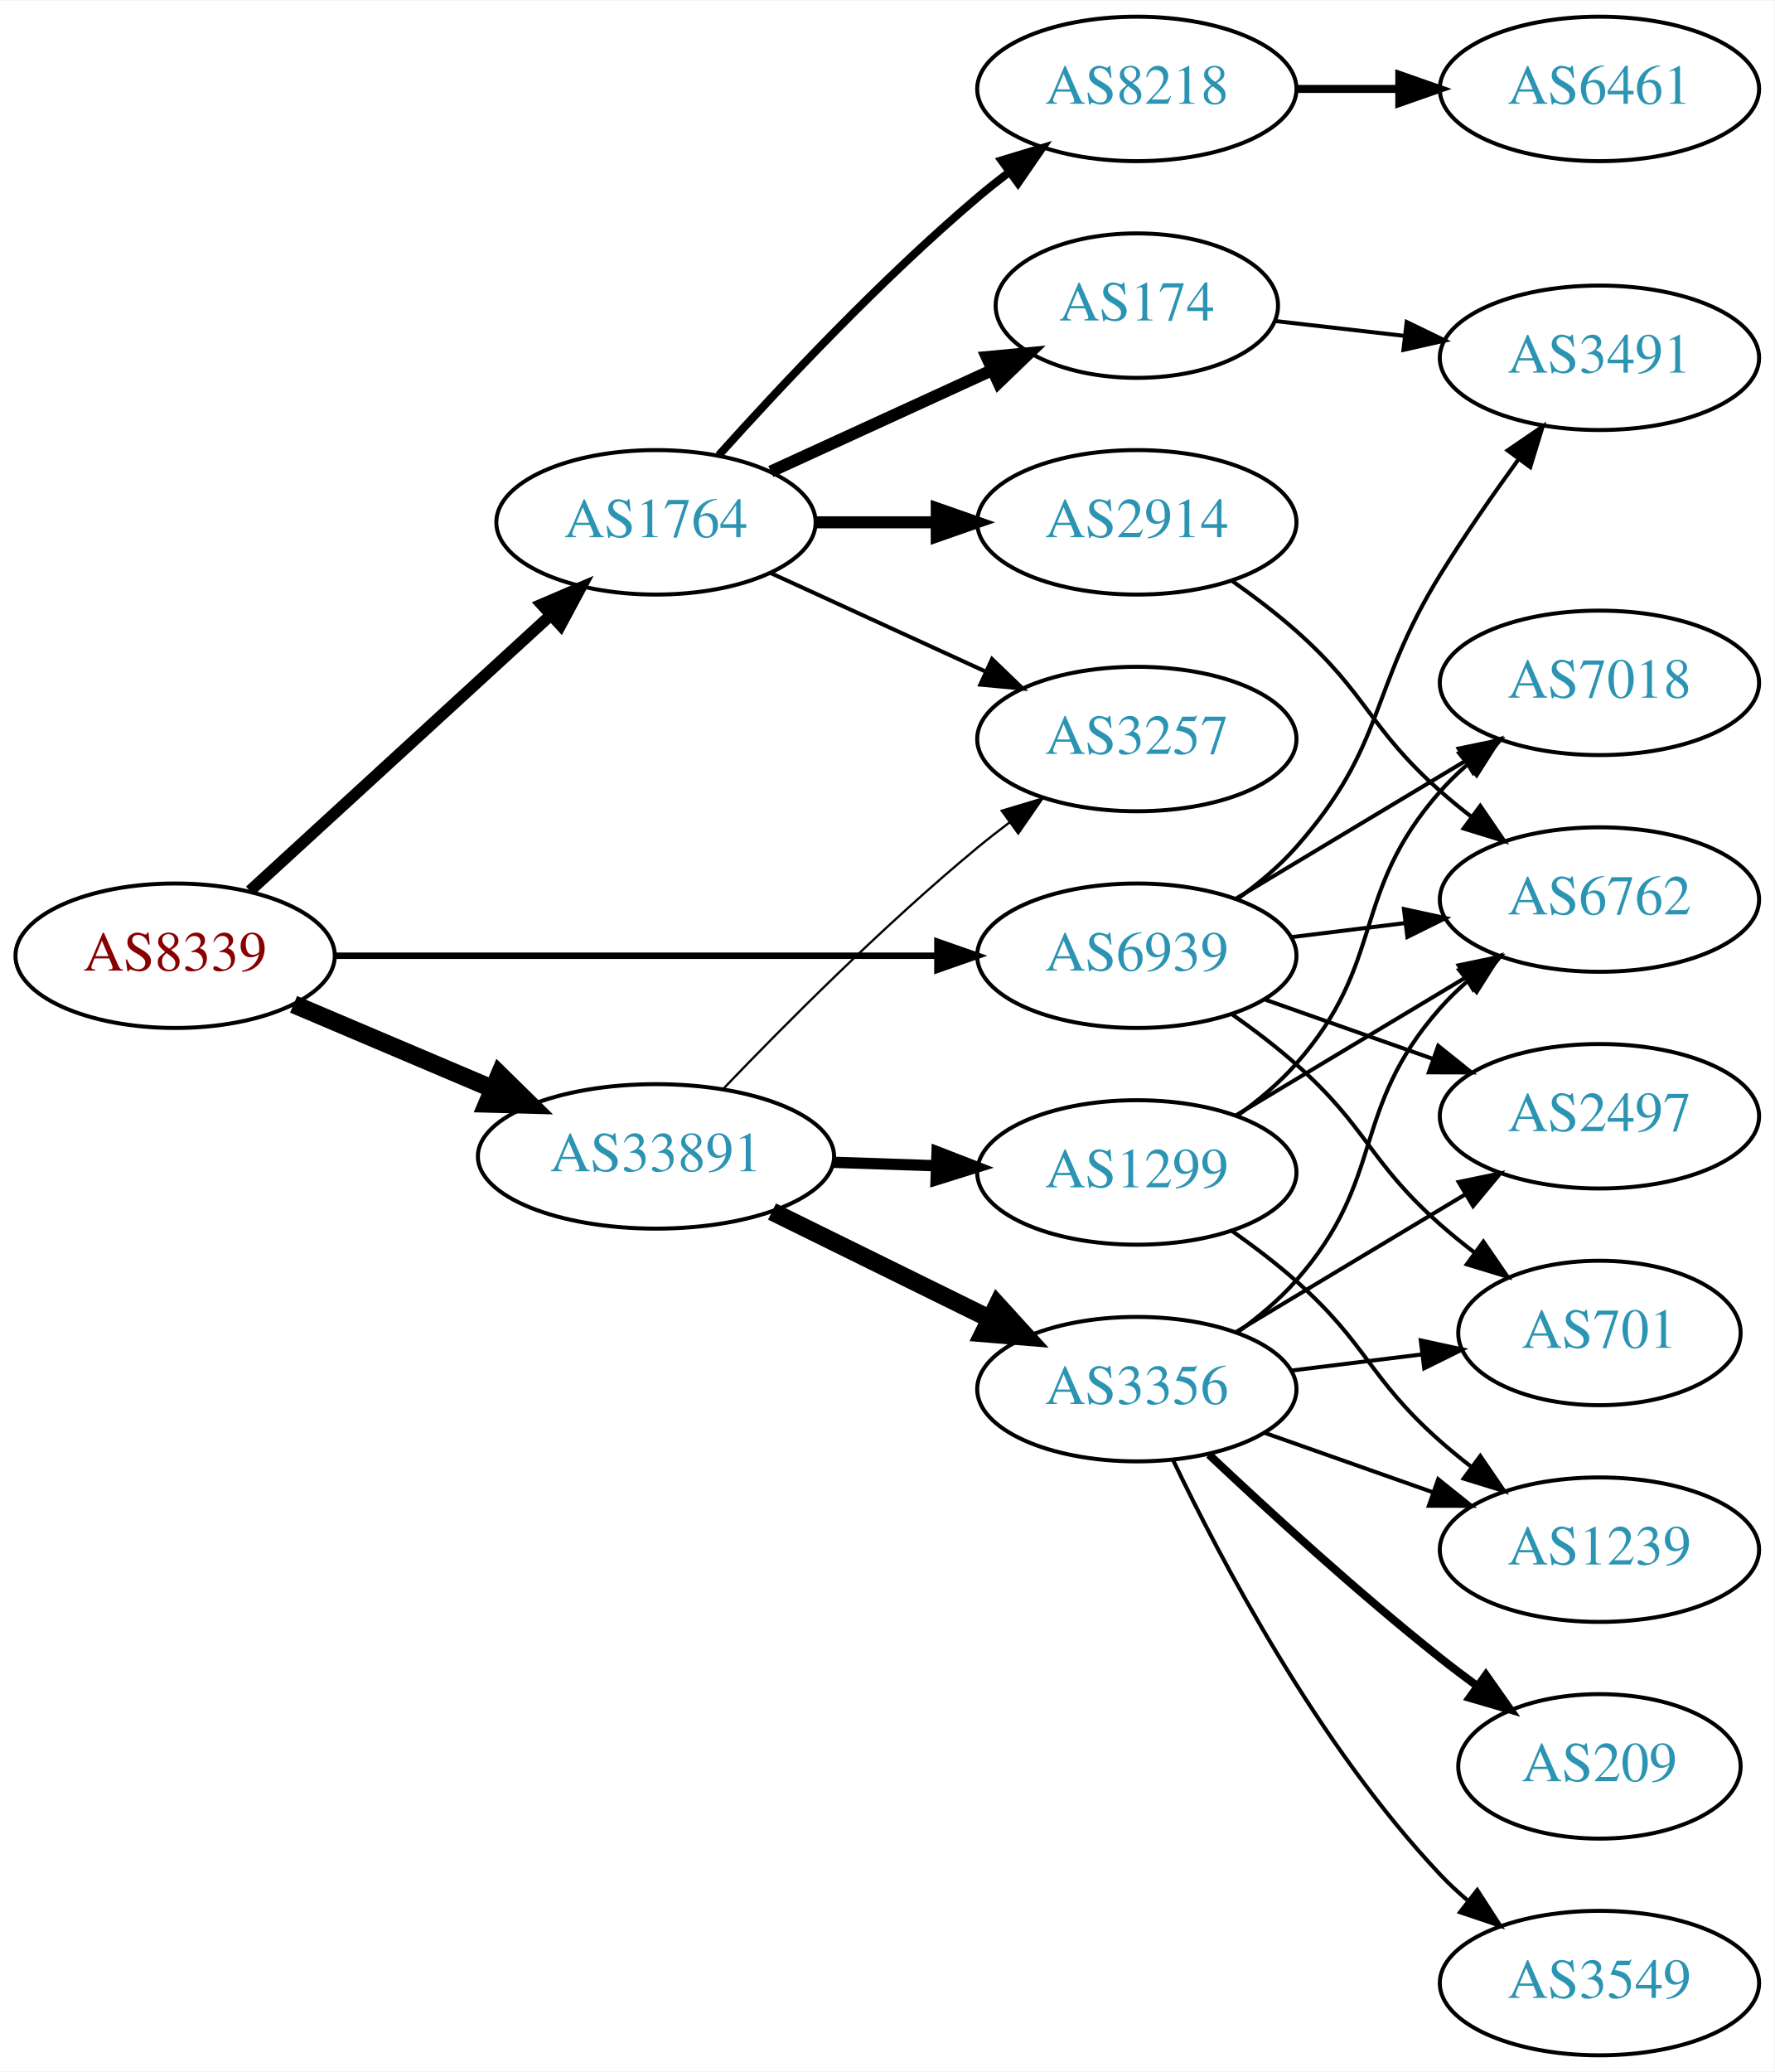
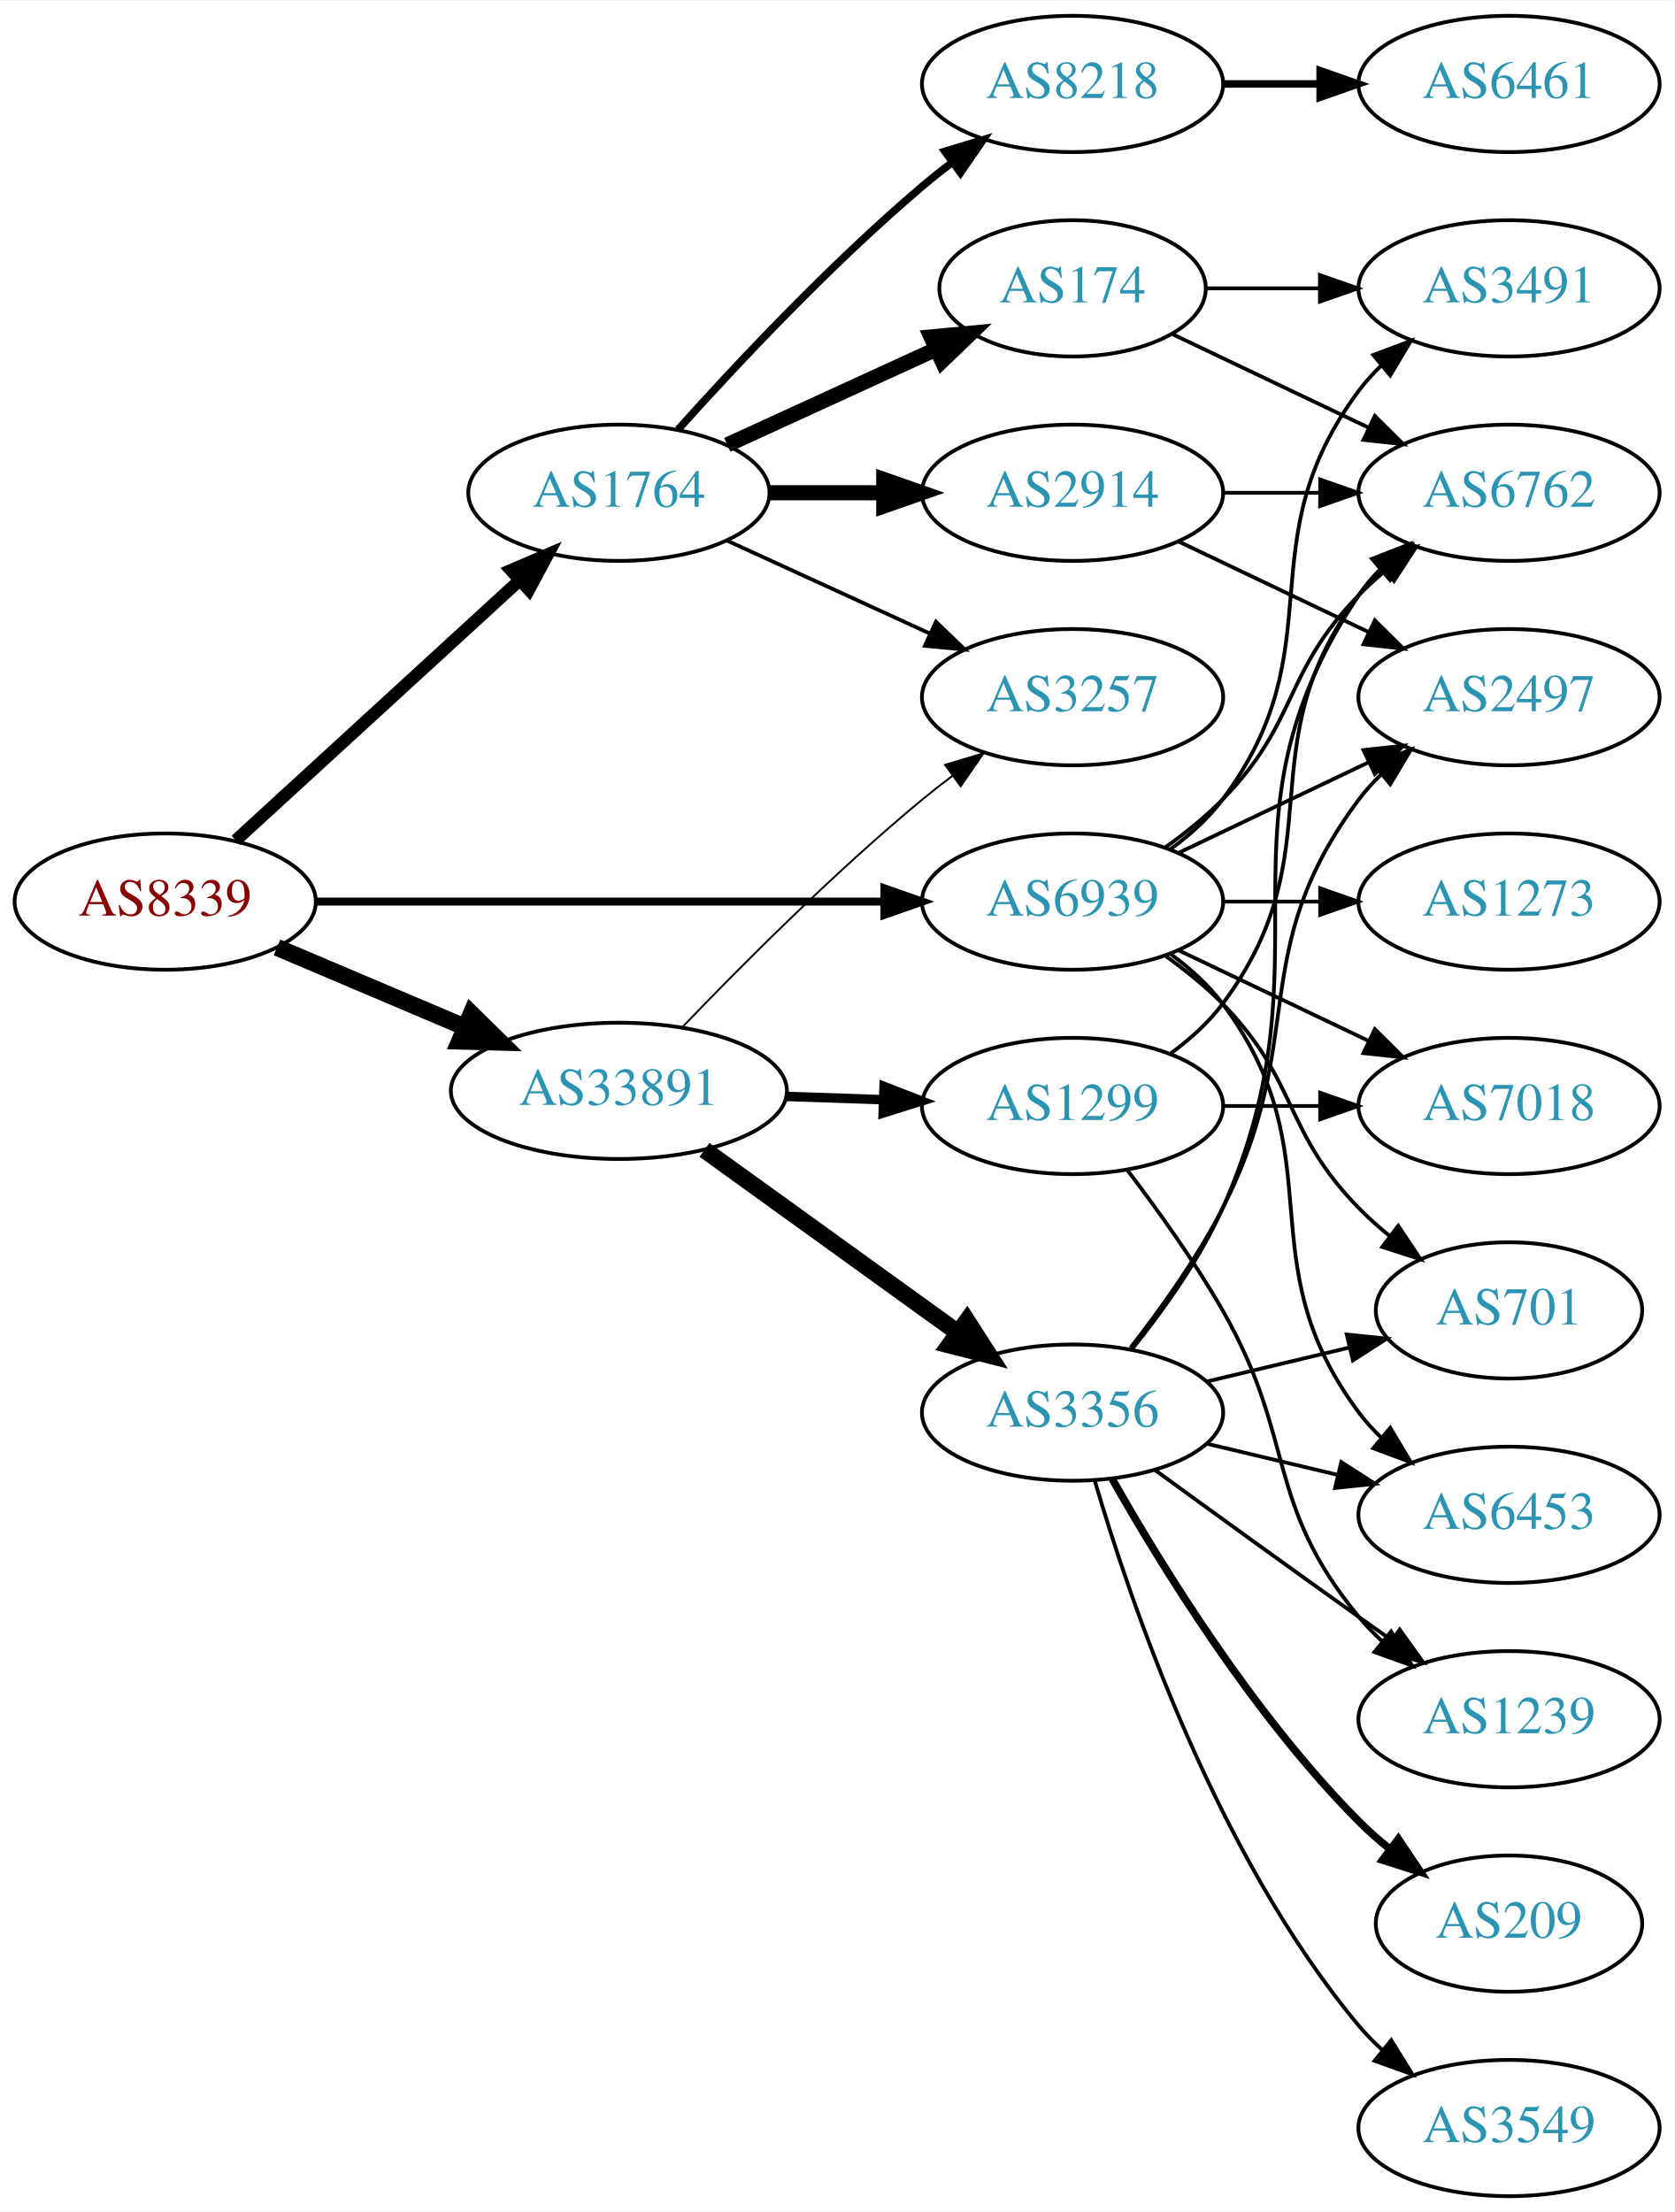
- <svg xmlns="http://www.w3.org/2000/svg" xmlns:xlink="http://www.w3.org/1999/xlink" width="442pt" height="516pt" viewBox="0.00 0.00 442.27 516.00">
-   <g id="graph0" class="graph" transform="scale(1 1) rotate(0) translate(4 512)">
-     <polygon fill="white" stroke="none" points="-4,4 -4,-512 438.271,-512 438.271,4 -4,4" />
+ <svg xmlns="http://www.w3.org/2000/svg" xmlns:xlink="http://www.w3.org/1999/xlink" width="442pt" height="584pt" viewBox="0.00 0.00 442.27 584.00">
+   <g id="graph0" class="graph" transform="scale(1 1) rotate(0) translate(4 580)">
+     <polygon fill="white" stroke="none" points="-4,4 -4,-580 438.271,-580 438.271,4 -4,4" />
    <g id="node1" class="node">
      <g id="a_node1">
        <a xlink:href="/asn/8339" xlink:title="AS8339 ~ kabelplus GmbH [AT]">
-           <ellipse fill="#ffffff" stroke="black" cx="39.647" cy="-274" rx="39.794" ry="18" />
-           <text text-anchor="middle" x="39.647" y="-270.3" font-family="Times,serif" font-size="14.00" fill="#880000">AS8339</text>
+           <ellipse fill="#ffffff" stroke="black" cx="39.647" cy="-342" rx="39.794" ry="18" />
+           <text text-anchor="middle" x="39.647" y="-338.3" font-family="Times,serif" font-size="14.00" fill="#880000">AS8339</text>
        </a>
      </g>
    </g>
    <g id="node2" class="node">
      <g id="a_node2">
        <a xlink:href="/asn/1764" xlink:title="AS1764 ~ NEXTLAYER-AS [AT]">
-           <ellipse fill="#ffffff" stroke="black" cx="159.489" cy="-382" rx="39.794" ry="18" />
-           <text text-anchor="middle" x="159.489" y="-378.3" font-family="Times,serif" font-size="14.00" fill="#2c94b3">AS1764</text>
+           <ellipse fill="#ffffff" stroke="black" cx="159.489" cy="-450" rx="39.794" ry="18" />
+           <text text-anchor="middle" x="159.489" y="-446.3" font-family="Times,serif" font-size="14.00" fill="#2c94b3">AS1764</text>
        </a>
      </g>
    </g>
    <g id="edge1" class="edge">
-       <path fill="none" stroke="black" stroke-width="2.893" d="M58.289,-290.169C78.161,-308.382 110.624,-338.133 133.193,-358.817" />
-       <polygon fill="black" stroke="black" stroke-width="2.893" points="130.989,-361.545 140.726,-365.721 135.719,-356.384 130.989,-361.545" />
+       <path fill="none" stroke="black" stroke-width="3.3" d="M58.289,-358.169C78.161,-376.382 110.624,-406.133 133.193,-426.817" />
+       <polygon fill="black" stroke="black" stroke-width="3.3" points="130.989,-429.545 140.726,-433.721 135.719,-424.384 130.989,-429.545" />
    </g>
    <g id="node3" class="node">
      <g id="a_node3">
        <a xlink:href="/asn/33891" xlink:title="AS33891 ~ CORE-BACKBONE GMBH GLOBAL NETWORK [DE]">
-           <ellipse fill="#ffffff" stroke="black" cx="159.489" cy="-224" rx="44.393" ry="18" />
-           <text text-anchor="middle" x="159.489" y="-220.3" font-family="Times,serif" font-size="14.00" fill="#2c94b3">AS33891</text>
+           <ellipse fill="#ffffff" stroke="black" cx="159.489" cy="-292" rx="44.393" ry="18" />
+           <text text-anchor="middle" x="159.489" y="-288.3" font-family="Times,serif" font-size="14.00" fill="#2c94b3">AS33891</text>
        </a>
      </g>
    </g>
    <g id="edge2" class="edge">
-       <path fill="none" stroke="black" stroke-width="4.5" d="M69.173,-261.896C84.091,-255.566 102.59,-247.718 118.876,-240.808" />
-       <polygon fill="black" stroke="black" stroke-width="4.5" points="120.498,-244.397 128.166,-236.866 117.422,-237.147 120.498,-244.397" />
+       <path fill="none" stroke="black" stroke-width="4.5" d="M69.173,-329.896C84.091,-323.566 102.59,-315.718 118.876,-308.808" />
+       <polygon fill="black" stroke="black" stroke-width="4.5" points="120.498,-312.397 128.166,-304.866 117.422,-305.147 120.498,-312.397" />
    </g>
    <g id="node4" class="node">
      <g id="a_node4">
        <a xlink:href="/asn/6939" xlink:title="AS6939 ~ Hurricane Electric LLC [US]">
-           <ellipse fill="#ffffff" stroke="black" cx="279.332" cy="-274" rx="39.794" ry="18" />
-           <text text-anchor="middle" x="279.332" y="-270.3" font-family="Times,serif" font-size="14.00" fill="#2c94b3">AS6939</text>
+           <ellipse fill="#ffffff" stroke="black" cx="279.332" cy="-342" rx="39.794" ry="18" />
+           <text text-anchor="middle" x="279.332" y="-338.3" font-family="Times,serif" font-size="14.00" fill="#2c94b3">AS6939</text>
        </a>
      </g>
    </g>
    <g id="edge3" class="edge">
-       <path fill="none" stroke="black" stroke-width="1.607" d="M79.364,-274C120.282,-274 184.922,-274 229.356,-274" />
-       <polygon fill="black" stroke="black" stroke-width="1.607" points="229.631,-277.5 239.631,-274 229.631,-270.5 229.631,-277.5" />
+       <path fill="none" stroke="black" stroke-width="2.1" d="M79.364,-342C120.282,-342 184.922,-342 229.356,-342" />
+       <polygon fill="black" stroke="black" stroke-width="2.1" points="229.631,-345.5 239.631,-342 229.631,-338.5 229.631,-345.5" />
    </g>
    <g id="node5" class="node">
      <g id="a_node5">
-         <a xlink:href="/asn/174" xlink:title="AS174 ~ Cogent Communications [US]">
-           <ellipse fill="#ffffff" stroke="black" cx="279.332" cy="-436" rx="35.194" ry="18" />
-           <text text-anchor="middle" x="279.332" y="-432.3" font-family="Times,serif" font-size="14.00" fill="#2c94b3">AS174</text>
+         <a xlink:href="/asn/2914" xlink:title="AS2914 ~ NTT America, Inc. [US]">
+           <ellipse fill="#ffffff" stroke="black" cx="279.332" cy="-450" rx="39.794" ry="18" />
+           <text text-anchor="middle" x="279.332" y="-446.3" font-family="Times,serif" font-size="14.00" fill="#2c94b3">AS2914</text>
        </a>
      </g>
    </g>
    <g id="edge4" class="edge">
-       <path fill="none" stroke="black" stroke-width="3" d="M188.118,-394.661C204.534,-402.183 225.516,-411.798 243.113,-419.861" />
-       <polygon fill="black" stroke="black" stroke-width="3" points="241.941,-423.174 252.49,-424.158 244.857,-416.811 241.941,-423.174" />
+       <path fill="none" stroke="black" stroke-width="4" d="M199.402,-450C208.955,-450 219.305,-450 229.267,-450" />
+       <polygon fill="black" stroke="black" stroke-width="4" points="229.46,-453.5 239.46,-450 229.46,-446.5 229.46,-453.5" />
    </g>
    <g id="node6" class="node">
      <g id="a_node6">
-         <a xlink:href="/asn/2914" xlink:title="AS2914 ~ NTT America, Inc. [US]">
-           <ellipse fill="#ffffff" stroke="black" cx="279.332" cy="-382" rx="39.794" ry="18" />
-           <text text-anchor="middle" x="279.332" y="-378.3" font-family="Times,serif" font-size="14.00" fill="#2c94b3">AS2914</text>
+         <a xlink:href="/asn/8218" xlink:title="AS8218 ~ legacy Neotelecoms [FR]">
+           <ellipse fill="#ffffff" stroke="black" cx="279.332" cy="-558" rx="39.794" ry="18" />
+           <text text-anchor="middle" x="279.332" y="-554.3" font-family="Times,serif" font-size="14.00" fill="#2c94b3">AS8218</text>
        </a>
      </g>
    </g>
    <g id="edge5" class="edge">
-       <path fill="none" stroke="black" stroke-width="3" d="M199.402,-382C208.955,-382 219.305,-382 229.267,-382" />
-       <polygon fill="black" stroke="black" stroke-width="3" points="229.46,-385.5 239.46,-382 229.46,-378.5 229.46,-385.5" />
+       <path fill="none" stroke="black" stroke-width="2" d="M175.135,-466.725C190.436,-483.765 215.533,-510.523 239.685,-531 242.182,-533.117 244.843,-535.232 247.554,-537.293" />
+       <polygon fill="black" stroke="black" stroke-width="2" points="245.591,-540.194 255.73,-543.266 249.72,-534.541 245.591,-540.194" />
    </g>
    <g id="node7" class="node">
      <g id="a_node7">
-         <a xlink:href="/asn/8218" xlink:title="AS8218 ~ legacy Neotelecoms [FR]">
-           <ellipse fill="#ffffff" stroke="black" cx="279.332" cy="-490" rx="39.794" ry="18" />
-           <text text-anchor="middle" x="279.332" y="-486.3" font-family="Times,serif" font-size="14.00" fill="#2c94b3">AS8218</text>
+         <a xlink:href="/asn/174" xlink:title="AS174 ~ Cogent Communications [US]">
+           <ellipse fill="#ffffff" stroke="black" cx="279.332" cy="-504" rx="35.194" ry="18" />
+           <text text-anchor="middle" x="279.332" y="-500.3" font-family="Times,serif" font-size="14.00" fill="#2c94b3">AS174</text>
        </a>
      </g>
    </g>
    <g id="edge6" class="edge">
-       <path fill="none" stroke="black" stroke-width="2" d="M175.135,-398.725C190.436,-415.765 215.533,-442.523 239.685,-463 242.182,-465.117 244.843,-467.232 247.554,-469.293" />
-       <polygon fill="black" stroke="black" stroke-width="2" points="245.591,-472.194 255.73,-475.266 249.72,-466.541 245.591,-472.194" />
+       <path fill="none" stroke="black" stroke-width="4" d="M188.118,-462.661C204.534,-470.183 225.516,-479.798 243.113,-487.861" />
+       <polygon fill="black" stroke="black" stroke-width="4" points="241.941,-491.174 252.49,-492.158 244.857,-484.811 241.941,-491.174" />
    </g>
    <g id="node8" class="node">
      <g id="a_node8">
        <a xlink:href="/asn/3257" xlink:title="AS3257 ~ GTT [DE]">
-           <ellipse fill="#ffffff" stroke="black" cx="279.332" cy="-328" rx="39.794" ry="18" />
-           <text text-anchor="middle" x="279.332" y="-324.3" font-family="Times,serif" font-size="14.00" fill="#2c94b3">AS3257</text>
+           <ellipse fill="#ffffff" stroke="black" cx="279.332" cy="-396" rx="39.794" ry="18" />
+           <text text-anchor="middle" x="279.332" y="-392.3" font-family="Times,serif" font-size="14.00" fill="#2c94b3">AS3257</text>
        </a>
      </g>
    </g>
    <g id="edge7" class="edge">
-       <path fill="none" stroke="black" d="M188.118,-369.339C204.075,-362.027 224.345,-352.739 241.628,-344.819" />
-       <polygon fill="black" stroke="black" points="243.243,-347.929 250.876,-340.581 240.327,-341.565 243.243,-347.929" />
-     </g>
-     <g id="edge12" class="edge">
-       <path fill="none" stroke="black" stroke-width="0.562" d="M176.152,-240.728C191.635,-256.892 216.328,-281.7 239.685,-301 242.209,-303.085 244.887,-305.178 247.611,-307.225" />
-       <polygon fill="black" stroke="black" stroke-width="0.562" points="245.658,-310.132 255.806,-313.176 249.771,-304.468 245.658,-310.132" />
-     </g>
-     <g id="node12" class="node">
-       <g id="a_node12">
-         <a xlink:href="/asn/1299" xlink:title="AS1299 ~ Telia Carrier [EU]">
-           <ellipse fill="#ffffff" stroke="black" cx="279.332" cy="-220" rx="39.794" ry="18" />
-           <text text-anchor="middle" x="279.332" y="-216.3" font-family="Times,serif" font-size="14.00" fill="#2c94b3">AS1299</text>
-         </a>
-       </g>
-     </g>
-     <g id="edge11" class="edge">
-       <path fill="none" stroke="black" stroke-width="2.812" d="M203.7,-222.533C212.013,-222.251 220.775,-221.954 229.258,-221.666" />
-       <polygon fill="black" stroke="black" stroke-width="2.812" points="229.541,-225.158 239.416,-221.321 229.303,-218.162 229.541,-225.158" />
+       <path fill="none" stroke="black" d="M188.118,-437.339C204.075,-430.027 224.345,-420.739 241.628,-412.819" />
+       <polygon fill="black" stroke="black" points="243.243,-415.929 250.876,-408.581 240.327,-409.565 243.243,-415.929" />
+     </g>
+     <g id="edge15" class="edge">
+       <path fill="none" stroke="black" stroke-width="0.5" d="M176.152,-308.728C191.635,-324.892 216.328,-349.7 239.685,-369 242.209,-371.085 244.887,-373.178 247.611,-375.225" />
+       <polygon fill="black" stroke="black" stroke-width="0.5" points="245.658,-378.132 255.806,-381.176 249.771,-372.468 245.658,-378.132" />
    </g>
    <g id="node13" class="node">
      <g id="a_node13">
        <a xlink:href="/asn/3356" xlink:title="AS3356 ~ Level 3 Parent, LLC [US]">
-           <ellipse fill="#ffffff" stroke="black" cx="279.332" cy="-166" rx="39.794" ry="18" />
-           <text text-anchor="middle" x="279.332" y="-162.3" font-family="Times,serif" font-size="14.00" fill="#2c94b3">AS3356</text>
+           <ellipse fill="#ffffff" stroke="black" cx="279.332" cy="-207" rx="39.794" ry="18" />
+           <text text-anchor="middle" x="279.332" y="-203.3" font-family="Times,serif" font-size="14.00" fill="#2c94b3">AS3356</text>
        </a>
      </g>
    </g>
    <g id="edge13" class="edge">
-       <path fill="none" stroke="black" stroke-width="4.5" d="M188.416,-210.255C204.611,-202.284 225.172,-192.164 242.544,-183.614" />
-       <polygon fill="black" stroke="black" stroke-width="4.5" points="244.586,-186.998 251.819,-179.049 241.108,-179.932 244.586,-186.998" />
+       <path fill="none" stroke="black" stroke-width="4.5" d="M182.103,-276.41C200.908,-262.846 228.325,-243.07 249.088,-228.094" />
+       <polygon fill="black" stroke="black" stroke-width="4.5" points="251.444,-231.249 257.251,-222.205 246.837,-224.862 251.444,-231.249" />
+     </g>
+     <g id="node14" class="node">
+       <g id="a_node14">
+         <a xlink:href="/asn/1299" xlink:title="AS1299 ~ Telia Carrier [EU]">
+           <ellipse fill="#ffffff" stroke="black" cx="279.332" cy="-288" rx="39.794" ry="18" />
+           <text text-anchor="middle" x="279.332" y="-284.3" font-family="Times,serif" font-size="14.00" fill="#2c94b3">AS1299</text>
+         </a>
+       </g>
+     </g>
+     <g id="edge14" class="edge">
+       <path fill="none" stroke="black" stroke-width="2.5" d="M203.7,-290.533C212.013,-290.251 220.775,-289.954 229.258,-289.666" />
+       <polygon fill="black" stroke="black" stroke-width="2.5" points="229.541,-293.158 239.416,-289.321 229.303,-286.162 229.541,-293.158" />
    </g>
    <g id="node9" class="node">
      <g id="a_node9">
+         <a xlink:href="/asn/2497" xlink:title="AS2497 ~ Internet Initiative Japan Inc. [JP]">
+           <ellipse fill="#ffffff" stroke="black" cx="394.625" cy="-396" rx="39.794" ry="18" />
+           <text text-anchor="middle" x="394.625" y="-392.3" font-family="Times,serif" font-size="14.00" fill="#2c94b3">AS2497</text>
+         </a>
+       </g>
+     </g>
+     <g id="edge26" class="edge">
+       <path fill="none" stroke="black" d="M307.468,-354.934C322.462,-362.081 341.283,-371.052 357.506,-378.785" />
+       <polygon fill="black" stroke="black" points="356.177,-382.028 366.71,-383.171 359.188,-375.709 356.177,-382.028" />
+     </g>
+     <g id="node10" class="node">
+       <g id="a_node10">
+         <a xlink:href="/asn/6762" xlink:title="AS6762 ~ TELECOM ITALIA SPARKLE S.p.A. [IT]">
+           <ellipse fill="#ffffff" stroke="black" cx="394.625" cy="-450" rx="39.794" ry="18" />
+           <text text-anchor="middle" x="394.625" y="-446.3" font-family="Times,serif" font-size="14.00" fill="#2c94b3">AS6762</text>
+         </a>
+       </g>
+     </g>
+     <g id="edge31" class="edge">
+       <path fill="none" stroke="black" d="M303.926,-356.389C309.182,-360.148 314.513,-364.437 318.978,-369 339.151,-389.617 334.806,-402.383 354.978,-423 357.071,-425.139 359.354,-427.218 361.731,-429.21" />
+       <polygon fill="black" stroke="black" points="359.974,-432.275 370.031,-435.611 364.249,-426.732 359.974,-432.275" />
+     </g>
+     <g id="node12" class="node">
+       <g id="a_node12">
        <a xlink:href="/asn/3491" xlink:title="AS3491 ~ PCCW Global, Inc. [US]">
-           <ellipse fill="#ffffff" stroke="black" cx="394.625" cy="-423" rx="39.794" ry="18" />
-           <text text-anchor="middle" x="394.625" y="-419.3" font-family="Times,serif" font-size="14.00" fill="#2c94b3">AS3491</text>
-         </a>
-       </g>
-     </g>
-     <g id="edge26" class="edge">
-       <path fill="none" stroke="black" d="M304.268,-288.071C309.51,-291.842 314.75,-296.217 318.978,-301 341.628,-326.62 336.987,-339.919 354.978,-369 360.953,-378.658 368.053,-388.88 374.527,-397.801" />
-       <polygon fill="black" stroke="black" points="371.738,-399.917 380.485,-405.895 377.375,-395.767 371.738,-399.917" />
-     </g>
-     <g id="node11" class="node">
-       <g id="a_node11">
-         <a xlink:href="/asn/6762" xlink:title="AS6762 ~ TELECOM ITALIA SPARKLE S.p.A. [IT]">
-           <ellipse fill="#ffffff" stroke="black" cx="394.625" cy="-288" rx="39.794" ry="18" />
-           <text text-anchor="middle" x="394.625" y="-284.3" font-family="Times,serif" font-size="14.00" fill="#2c94b3">AS6762</text>
-         </a>
-       </g>
-     </g>
-     <g id="edge23" class="edge">
-       <path fill="none" stroke="black" d="M317.742,-278.623C326.83,-279.746 336.667,-280.962 346.152,-282.134" />
-       <polygon fill="black" stroke="black" points="345.9,-285.629 356.254,-283.382 346.758,-278.682 345.9,-285.629" />
+           <ellipse fill="#ffffff" stroke="black" cx="394.625" cy="-504" rx="39.794" ry="18" />
+           <text text-anchor="middle" x="394.625" y="-500.3" font-family="Times,serif" font-size="14.00" fill="#2c94b3">AS3491</text>
+         </a>
+       </g>
+     </g>
+     <g id="edge30" class="edge">
+       <path fill="none" stroke="black" d="M305.262,-355.882C310.338,-359.611 315.256,-364.016 318.978,-369 349.249,-409.542 324.707,-436.458 354.978,-477 356.723,-479.336 358.73,-481.545 360.893,-483.617" />
+       <polygon fill="black" stroke="black" points="358.771,-486.405 368.694,-490.118 363.253,-481.027 358.771,-486.405" />
+     </g>
+     <g id="node15" class="node">
+       <g id="a_node15">
+         <a xlink:href="/asn/6453" xlink:title="AS6453 ~ TATA COMMUNICATIONS (AMERICA) INC [US]">
+           <ellipse fill="#ffffff" stroke="black" cx="394.625" cy="-180" rx="39.794" ry="18" />
+           <text text-anchor="middle" x="394.625" y="-176.3" font-family="Times,serif" font-size="14.00" fill="#2c94b3">AS6453</text>
+         </a>
+       </g>
+     </g>
+     <g id="edge28" class="edge">
+       <path fill="none" stroke="black" d="M305.262,-328.118C310.338,-324.389 315.256,-319.984 318.978,-315 349.249,-274.458 324.707,-247.542 354.978,-207 356.723,-204.664 358.73,-202.455 360.893,-200.383" />
+       <polygon fill="black" stroke="black" points="363.253,-202.973 368.694,-193.882 358.771,-197.595 363.253,-202.973" />
    </g>
    <g id="node16" class="node">
      <g id="a_node16">
        <a xlink:href="/asn/701" xlink:title="AS701 ~ UUNET [US]">
-           <ellipse fill="#ffffff" stroke="black" cx="394.625" cy="-180" rx="35.194" ry="18" />
-           <text text-anchor="middle" x="394.625" y="-176.3" font-family="Times,serif" font-size="14.00" fill="#2c94b3">AS701</text>
+           <ellipse fill="#ffffff" stroke="black" cx="394.625" cy="-234" rx="35.194" ry="18" />
+           <text text-anchor="middle" x="394.625" y="-230.3" font-family="Times,serif" font-size="14.00" fill="#2c94b3">AS701</text>
        </a>
      </g>
    </g>
    <g id="edge27" class="edge">
-       <path fill="none" stroke="black" d="M303.058,-259.411C308.459,-255.6 314.072,-251.337 318.978,-247 336.898,-231.159 337.058,-222.841 354.978,-207 357.634,-204.652 360.498,-202.326 363.422,-200.081" />
-       <polygon fill="black" stroke="black" points="365.702,-202.75 371.706,-194.02 361.569,-197.1 365.702,-202.75" />
-     </g>
-     <g id="node18" class="node">
-       <g id="a_node18">
-         <a xlink:href="/asn/2497" xlink:title="AS2497 ~ Internet Initiative Japan Inc. [JP]">
-           <ellipse fill="#ffffff" stroke="black" cx="394.625" cy="-234" rx="39.794" ry="18" />
-           <text text-anchor="middle" x="394.625" y="-230.3" font-family="Times,serif" font-size="14.00" fill="#2c94b3">AS2497</text>
-         </a>
-       </g>
-     </g>
-     <g id="edge25" class="edge">
-       <path fill="none" stroke="black" d="M311.289,-263.07C324.153,-258.528 339.259,-253.195 352.995,-248.345" />
-       <polygon fill="black" stroke="black" points="354.44,-251.547 362.704,-244.917 352.109,-244.946 354.44,-251.547" />
-     </g>
-     <g id="node19" class="node">
-       <g id="a_node19">
+       <path fill="none" stroke="black" d="M303.926,-327.611C309.182,-323.852 314.513,-319.563 318.978,-315 339.151,-294.383 334.806,-281.617 354.978,-261 357.457,-258.466 360.204,-256.017 363.056,-253.696" />
+       <polygon fill="black" stroke="black" points="365.359,-256.343 371.242,-247.532 361.148,-250.752 365.359,-256.343" />
+     </g>
+     <g id="node20" class="node">
+       <g id="a_node20">
        <a xlink:href="/asn/7018" xlink:title="AS7018 ~ AT&amp;T Services, Inc. [US]">
+           <ellipse fill="#ffffff" stroke="black" cx="394.625" cy="-288" rx="39.794" ry="18" />
+           <text text-anchor="middle" x="394.625" y="-284.3" font-family="Times,serif" font-size="14.00" fill="#2c94b3">AS7018</text>
+         </a>
+       </g>
+     </g>
+     <g id="edge29" class="edge">
+       <path fill="none" stroke="black" d="M307.468,-329.066C322.462,-321.919 341.283,-312.948 357.506,-305.215" />
+       <polygon fill="black" stroke="black" points="359.188,-308.291 366.71,-300.829 356.177,-301.972 359.188,-308.291" />
+     </g>
+     <g id="node21" class="node">
+       <g id="a_node21">
+         <a xlink:href="/asn/1273" xlink:title="AS1273 ~ Vodafone Group PLC [EU]">
          <ellipse fill="#ffffff" stroke="black" cx="394.625" cy="-342" rx="39.794" ry="18" />
-           <text text-anchor="middle" x="394.625" y="-338.3" font-family="Times,serif" font-size="14.00" fill="#2c94b3">AS7018</text>
-         </a>
-       </g>
-     </g>
-     <g id="edge24" class="edge">
-       <path fill="none" stroke="black" d="M304.082,-288.255C320.698,-298.229 343.094,-311.671 361.331,-322.617" />
-       <polygon fill="black" stroke="black" points="359.531,-325.618 369.906,-327.764 363.133,-319.616 359.531,-325.618" />
+           <text text-anchor="middle" x="394.625" y="-338.3" font-family="Times,serif" font-size="14.00" fill="#2c94b3">AS1273</text>
+         </a>
+       </g>
+     </g>
+     <g id="edge32" class="edge">
+       <path fill="none" stroke="black" d="M319.004,-342C327.207,-342 335.971,-342 344.503,-342" />
+       <polygon fill="black" stroke="black" points="344.742,-345.5 354.742,-342 344.742,-338.5 344.742,-345.5" />
    </g>
    <g id="edge8" class="edge">
-       <path fill="none" stroke="black" d="M313.71,-432.17C323.801,-431.012 335.084,-429.717 345.919,-428.474" />
-       <polygon fill="black" stroke="black" points="346.58,-431.921 356.116,-427.304 345.782,-424.967 346.58,-431.921" />
+       <path fill="none" stroke="black" d="M307.468,-437.066C322.462,-429.919 341.283,-420.948 357.506,-413.215" />
+       <polygon fill="black" stroke="black" points="359.188,-416.291 366.71,-408.829 356.177,-409.972 359.188,-416.291" />
+     </g>
+     <g id="edge9" class="edge">
+       <path fill="none" stroke="black" d="M319.004,-450C327.207,-450 335.971,-450 344.503,-450" />
+       <polygon fill="black" stroke="black" points="344.742,-453.5 354.742,-450 344.742,-446.5 344.742,-453.5" />
+     </g>
+     <g id="node11" class="node">
+       <g id="a_node11">
+         <a xlink:href="/asn/6461" xlink:title="AS6461 ~ Zayo Bandwidth [US]">
+           <ellipse fill="#ffffff" stroke="black" cx="394.625" cy="-558" rx="39.794" ry="18" />
+           <text text-anchor="middle" x="394.625" y="-554.3" font-family="Times,serif" font-size="14.00" fill="#2c94b3">AS6461</text>
+         </a>
+       </g>
    </g>
    <g id="edge10" class="edge">
-       <path fill="none" stroke="black" d="M303.058,-367.411C308.459,-363.6 314.072,-359.337 318.978,-355 336.898,-339.159 337.058,-330.841 354.978,-315 357.431,-312.832 360.061,-310.682 362.753,-308.597" />
-       <polygon fill="black" stroke="black" points="364.928,-311.342 370.898,-302.589 360.773,-305.709 364.928,-311.342" />
-     </g>
-     <g id="node10" class="node">
-       <g id="a_node10">
-         <a xlink:href="/asn/6461" xlink:title="AS6461 ~ Zayo Bandwidth [US]">
-           <ellipse fill="#ffffff" stroke="black" cx="394.625" cy="-490" rx="39.794" ry="18" />
-           <text text-anchor="middle" x="394.625" y="-486.3" font-family="Times,serif" font-size="14.00" fill="#2c94b3">AS6461</text>
-         </a>
-       </g>
-     </g>
-     <g id="edge9" class="edge">
-       <path fill="none" stroke="black" stroke-width="2" d="M319.004,-490C327.207,-490 335.971,-490 344.503,-490" />
-       <polygon fill="black" stroke="black" stroke-width="2" points="344.742,-493.5 354.742,-490 344.742,-486.5 344.742,-493.5" />
+       <path fill="none" stroke="black" stroke-width="2" d="M319.004,-558C327.207,-558 335.971,-558 344.503,-558" />
+       <polygon fill="black" stroke="black" stroke-width="2" points="344.742,-561.5 354.742,-558 344.742,-554.5 344.742,-561.5" />
+     </g>
+     <g id="edge12" class="edge">
+       <path fill="none" stroke="black" d="M305.757,-491.881C321.059,-484.587 340.783,-475.186 357.665,-467.14" />
+       <polygon fill="black" stroke="black" points="359.184,-470.293 366.705,-462.831 356.172,-463.974 359.184,-470.293" />
+     </g>
+     <g id="edge11" class="edge">
+       <path fill="none" stroke="black" d="M314.631,-504C324.008,-504 334.358,-504 344.393,-504" />
+       <polygon fill="black" stroke="black" points="344.681,-507.5 354.681,-504 344.681,-500.5 344.681,-507.5" />
+     </g>
+     <g id="edge18" class="edge">
+       <path fill="none" stroke="black" d="M294.628,-224.14C302.614,-234.353 312.276,-247.853 318.978,-261 341.958,-306.077 324.707,-328.458 354.978,-369 356.723,-371.336 358.73,-373.545 360.893,-375.617" />
+       <polygon fill="black" stroke="black" points="358.771,-378.405 368.694,-382.118 363.253,-373.027 358.771,-378.405" />
    </g>
    <g id="edge22" class="edge">
-       <path fill="none" stroke="black" d="M304.082,-234.255C320.698,-244.229 343.094,-257.671 361.331,-268.617" />
-       <polygon fill="black" stroke="black" points="359.531,-271.618 369.906,-273.764 363.133,-265.616 359.531,-271.618" />
-     </g>
-     <g id="node15" class="node">
-       <g id="a_node15">
-         <a xlink:href="/asn/1239" xlink:title="AS1239 ~ Sprint [US]">
-           <ellipse fill="#ffffff" stroke="black" cx="394.625" cy="-126" rx="39.794" ry="18" />
-           <text text-anchor="middle" x="394.625" y="-122.3" font-family="Times,serif" font-size="14.00" fill="#2c94b3">AS1239</text>
-         </a>
-       </g>
-     </g>
-     <g id="edge21" class="edge">
-       <path fill="none" stroke="black" d="M303.058,-205.411C308.459,-201.6 314.072,-197.337 318.978,-193 336.898,-177.159 337.058,-168.841 354.978,-153 357.431,-150.832 360.061,-148.682 362.753,-146.597" />
-       <polygon fill="black" stroke="black" points="364.928,-149.342 370.898,-140.589 360.773,-143.709 364.928,-149.342" />
-     </g>
-     <g id="edge20" class="edge">
-       <path fill="none" stroke="black" d="M304.268,-234.071C309.51,-237.842 314.75,-242.217 318.978,-247 341.628,-272.62 332.328,-289.38 354.978,-315 356.96,-317.242 359.164,-319.394 361.487,-321.437" />
-       <polygon fill="black" stroke="black" points="359.675,-324.466 369.688,-327.929 364.02,-318.978 359.675,-324.466" />
-     </g>
-     <g id="edge14" class="edge">
-       <path fill="none" stroke="black" d="M304.268,-180.071C309.51,-183.842 314.75,-188.217 318.978,-193 341.628,-218.62 332.328,-235.38 354.978,-261 356.96,-263.242 359.164,-265.394 361.487,-267.437" />
-       <polygon fill="black" stroke="black" points="359.675,-270.466 369.688,-273.929 364.02,-264.978 359.675,-270.466" />
-     </g>
-     <g id="node14" class="node">
-       <g id="a_node14">
-         <a xlink:href="/asn/3549" xlink:title="AS3549 ~ Level 3 Parent, LLC [US]">
-           <ellipse fill="#ffffff" stroke="black" cx="394.625" cy="-18" rx="39.794" ry="18" />
-           <text text-anchor="middle" x="394.625" y="-14.3" font-family="Times,serif" font-size="14.00" fill="#2c94b3">AS3549</text>
-         </a>
-       </g>
-     </g>
-     <g id="edge15" class="edge">
-       <path fill="none" stroke="black" d="M288.295,-148.462C300.233,-123.48 324.64,-77.12 354.978,-45 357.033,-42.825 359.289,-40.72 361.647,-38.71" />
-       <polygon fill="black" stroke="black" points="364.171,-41.181 369.913,-32.276 359.872,-35.656 364.171,-41.181" />
+       <path fill="none" stroke="black" d="M295.143,-223.894C303.3,-234.025 312.962,-247.525 318.978,-261 349.048,-328.349 313.954,-361.706 354.978,-423 356.6,-425.423 358.519,-427.695 360.621,-429.81" />
+       <polygon fill="black" stroke="black" points="358.434,-432.546 368.306,-436.393 362.988,-427.229 358.434,-432.546" />
    </g>
    <g id="edge16" class="edge">
-       <path fill="none" stroke="black" d="M311.289,-155.07C324.153,-150.528 339.259,-145.195 352.995,-140.345" />
-       <polygon fill="black" stroke="black" points="354.44,-143.547 362.704,-136.917 352.109,-136.946 354.44,-143.547" />
+       <path fill="none" stroke="black" d="M314.939,-198.752C325.81,-196.162 337.964,-193.265 349.407,-190.538" />
+       <polygon fill="black" stroke="black" points="350.313,-193.92 359.229,-188.197 348.69,-187.111 350.313,-193.92" />
    </g>
    <g id="edge17" class="edge">
-       <path fill="none" stroke="black" d="M317.742,-170.623C328.194,-171.915 339.638,-173.329 350.397,-174.658" />
-       <polygon fill="black" stroke="black" points="350.094,-178.147 360.447,-175.9 350.952,-171.2 350.094,-178.147" />
+       <path fill="none" stroke="black" d="M314.939,-215.248C326.733,-218.058 340.038,-221.229 352.306,-224.153" />
+       <polygon fill="black" stroke="black" points="351.772,-227.624 362.311,-226.537 353.394,-220.814 351.772,-227.624" />
    </g>
    <g id="node17" class="node">
      <g id="a_node17">
        <a xlink:href="/asn/209" xlink:title="AS209 ~ CenturyLink Communications, LLC [US]">
          <ellipse fill="#ffffff" stroke="black" cx="394.625" cy="-72" rx="35.194" ry="18" />
          <text text-anchor="middle" x="394.625" y="-68.3" font-family="Times,serif" font-size="14.00" fill="#2c94b3">AS209</text>
        </a>
      </g>
    </g>
-     <g id="edge18" class="edge">
-       <path fill="none" stroke="black" stroke-width="2" d="M297.307,-149.68C312.109,-135.716 334.378,-115.342 354.978,-99 357.908,-96.676 361.022,-94.322 364.163,-92.022" />
-       <polygon fill="black" stroke="black" stroke-width="2" points="366.324,-94.779 372.427,-86.119 362.255,-89.083 366.324,-94.779" />
-     </g>
    <g id="edge19" class="edge">
-       <path fill="none" stroke="black" d="M304.082,-180.255C320.698,-190.229 343.094,-203.671 361.331,-214.617" />
-       <polygon fill="black" stroke="black" points="359.531,-217.618 369.906,-219.764 363.133,-211.616 359.531,-217.618" />
+       <path fill="none" stroke="black" stroke-width="2" d="M289.791,-189.51C302.573,-166.904 327.005,-127.114 354.978,-99 357.478,-96.487 360.239,-94.052 363.1,-91.739" />
+       <polygon fill="black" stroke="black" stroke-width="2" points="365.401,-94.389 371.297,-85.587 361.198,-88.79 365.401,-94.389" />
+     </g>
+     <g id="node18" class="node">
+       <g id="a_node18">
+         <a xlink:href="/asn/1239" xlink:title="AS1239 ~ Sprint [US]">
+           <ellipse fill="#ffffff" stroke="black" cx="394.625" cy="-126" rx="39.794" ry="18" />
+           <text text-anchor="middle" x="394.625" y="-122.3" font-family="Times,serif" font-size="14.00" fill="#2c94b3">AS1239</text>
+         </a>
+       </g>
+     </g>
+     <g id="edge20" class="edge">
+       <path fill="none" stroke="black" d="M301.18,-191.778C316.114,-180.909 336.727,-165.975 354.978,-153 357.799,-150.995 360.742,-148.915 363.69,-146.841" />
+       <polygon fill="black" stroke="black" points="365.736,-149.681 371.914,-141.074 361.717,-143.95 365.736,-149.681" />
+     </g>
+     <g id="node19" class="node">
+       <g id="a_node19">
+         <a xlink:href="/asn/3549" xlink:title="AS3549 ~ Level 3 Parent, LLC [US]">
+           <ellipse fill="#ffffff" stroke="black" cx="394.625" cy="-18" rx="39.794" ry="18" />
+           <text text-anchor="middle" x="394.625" y="-14.3" font-family="Times,serif" font-size="14.00" fill="#2c94b3">AS3549</text>
+         </a>
+       </g>
+     </g>
+     <g id="edge21" class="edge">
+       <path fill="none" stroke="black" d="M285.206,-188.998C294.52,-157.156 317.336,-90.019 354.978,-45 356.848,-42.763 358.947,-40.626 361.173,-38.604" />
+       <polygon fill="black" stroke="black" points="363.52,-41.208 369.092,-32.196 359.116,-35.766 363.52,-41.208" />
+     </g>
+     <g id="edge23" class="edge">
+       <path fill="none" stroke="black" d="M305.262,-301.882C310.338,-305.611 315.256,-310.016 318.978,-315 349.249,-355.542 324.707,-382.458 354.978,-423 356.723,-425.336 358.73,-427.545 360.893,-429.617" />
+       <polygon fill="black" stroke="black" points="358.771,-432.405 368.694,-436.118 363.253,-427.027 358.771,-432.405" />
+     </g>
+     <g id="edge24" class="edge">
+       <path fill="none" stroke="black" d="M293.793,-271.087C301.686,-260.73 311.535,-247.008 318.978,-234 338.543,-199.806 329.913,-183.394 354.978,-153 356.833,-150.75 358.92,-148.604 361.139,-146.576" />
+       <polygon fill="black" stroke="black" points="363.488,-149.177 369.044,-140.156 359.075,-143.744 363.488,-149.177" />
+     </g>
+     <g id="edge25" class="edge">
+       <path fill="none" stroke="black" d="M319.004,-288C327.207,-288 335.971,-288 344.503,-288" />
+       <polygon fill="black" stroke="black" points="344.742,-291.5 354.742,-288 344.742,-284.5 344.742,-291.5" />
    </g>
  </g>
</svg>
